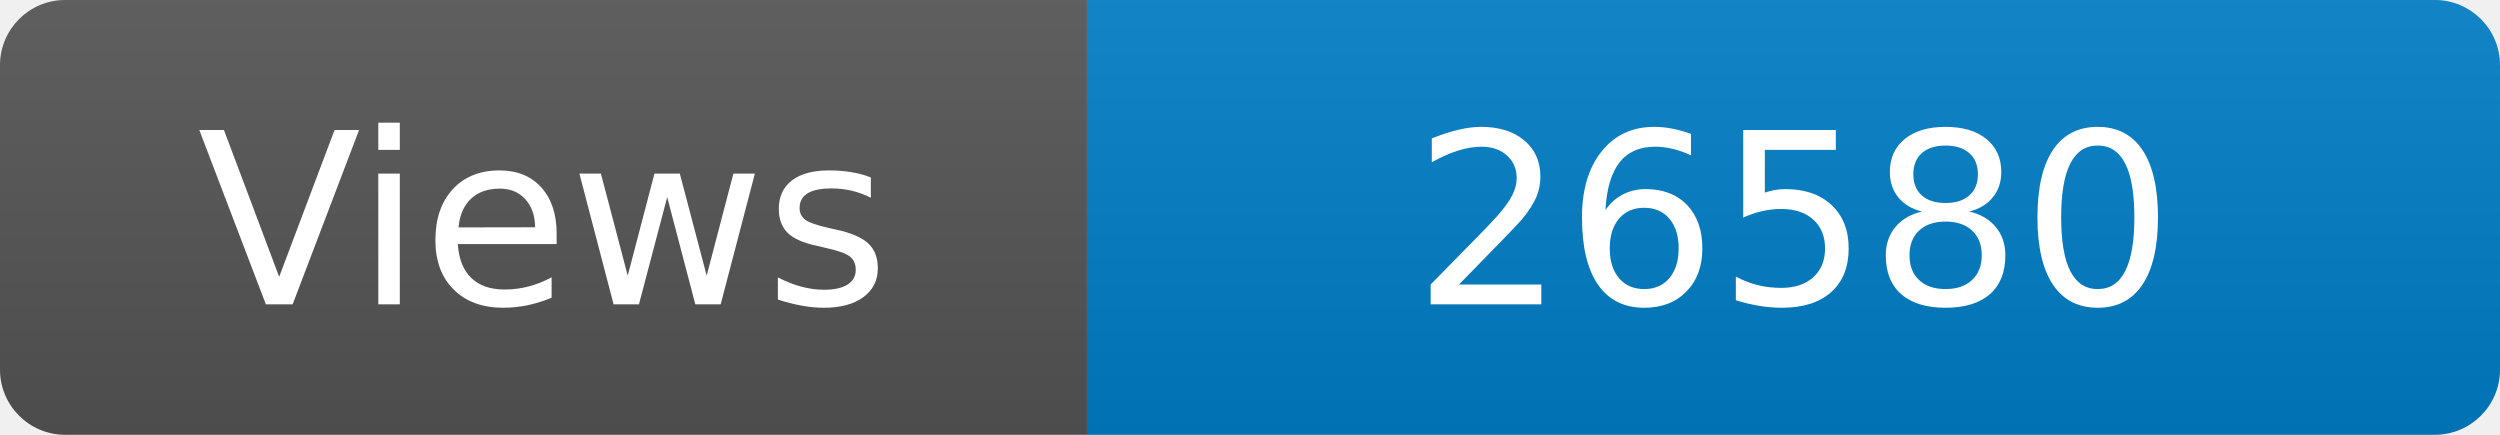
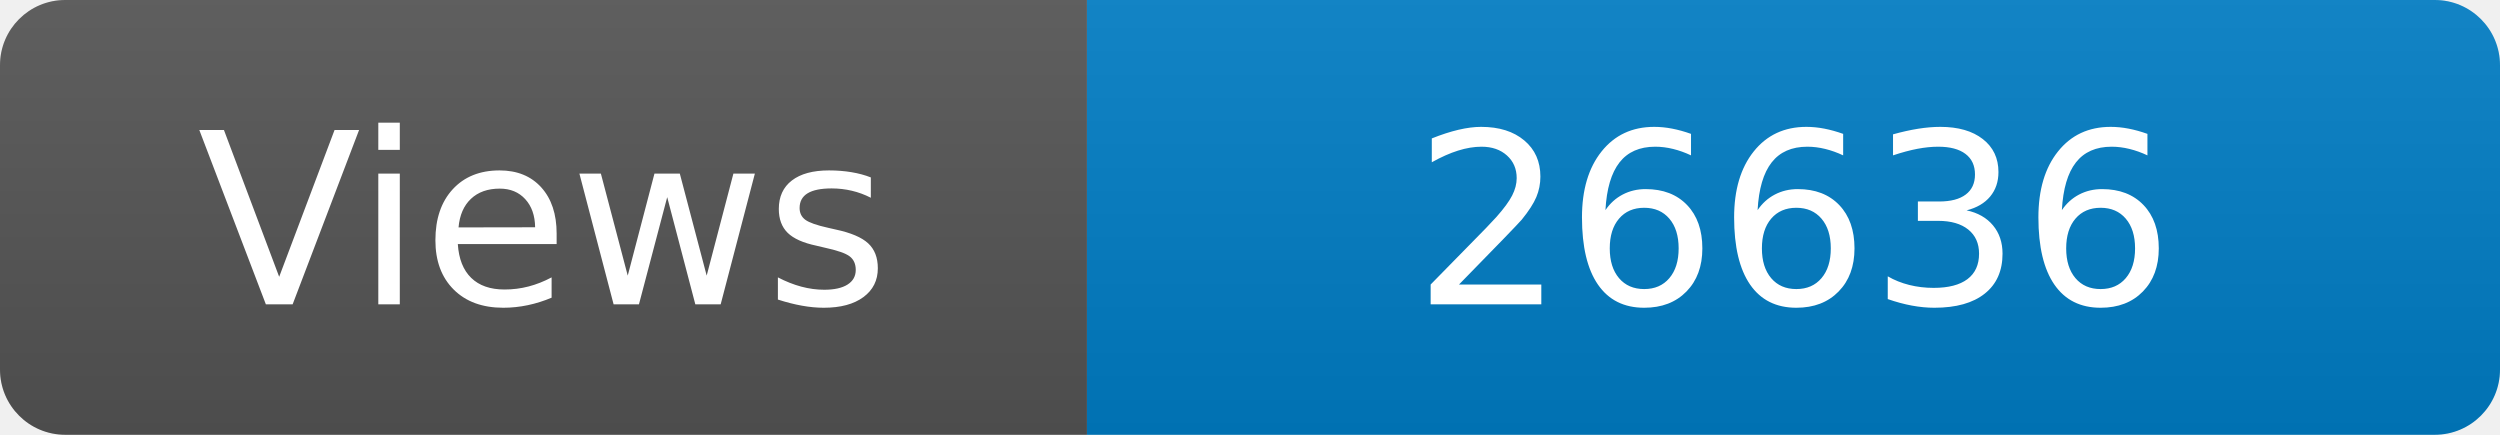
<svg xmlns="http://www.w3.org/2000/svg" width="115" height="20" role="img" aria-label="Maintained?: yes">
  <linearGradient id="s" x2="0" y2="100%">
    <stop offset="0" stop-color="#bbb" stop-opacity=".1" />
    <stop offset="1" stop-opacity=".1" />
  </linearGradient>
  <clipPath id="r">
    <rect width="115" height="20" rx="3" fill="#fff" />
  </clipPath>
  <g clip-path="url(#r)">
    <rect width="50" height="20" fill="#555" />
    <rect x="50" width="160" height="20" fill="#007ec6" />
    <rect width="115" height="20" fill="url(#s)" />
  </g>
  <g fill="#fff" text-anchor="middle" font-family="Verdana,Geneva,DejaVu Sans,sans-serif" font-size="110">
    <text x="250" y="140" transform="scale(.1)" fill="#fff">Views</text>
-     <text x="825" y="140" transform="scale(.1)" fill="#fff">26580</text>
+     <text x="825" y="140" transform="scale(.1)" fill="#fff">26636</text>
  </g>
</svg>
